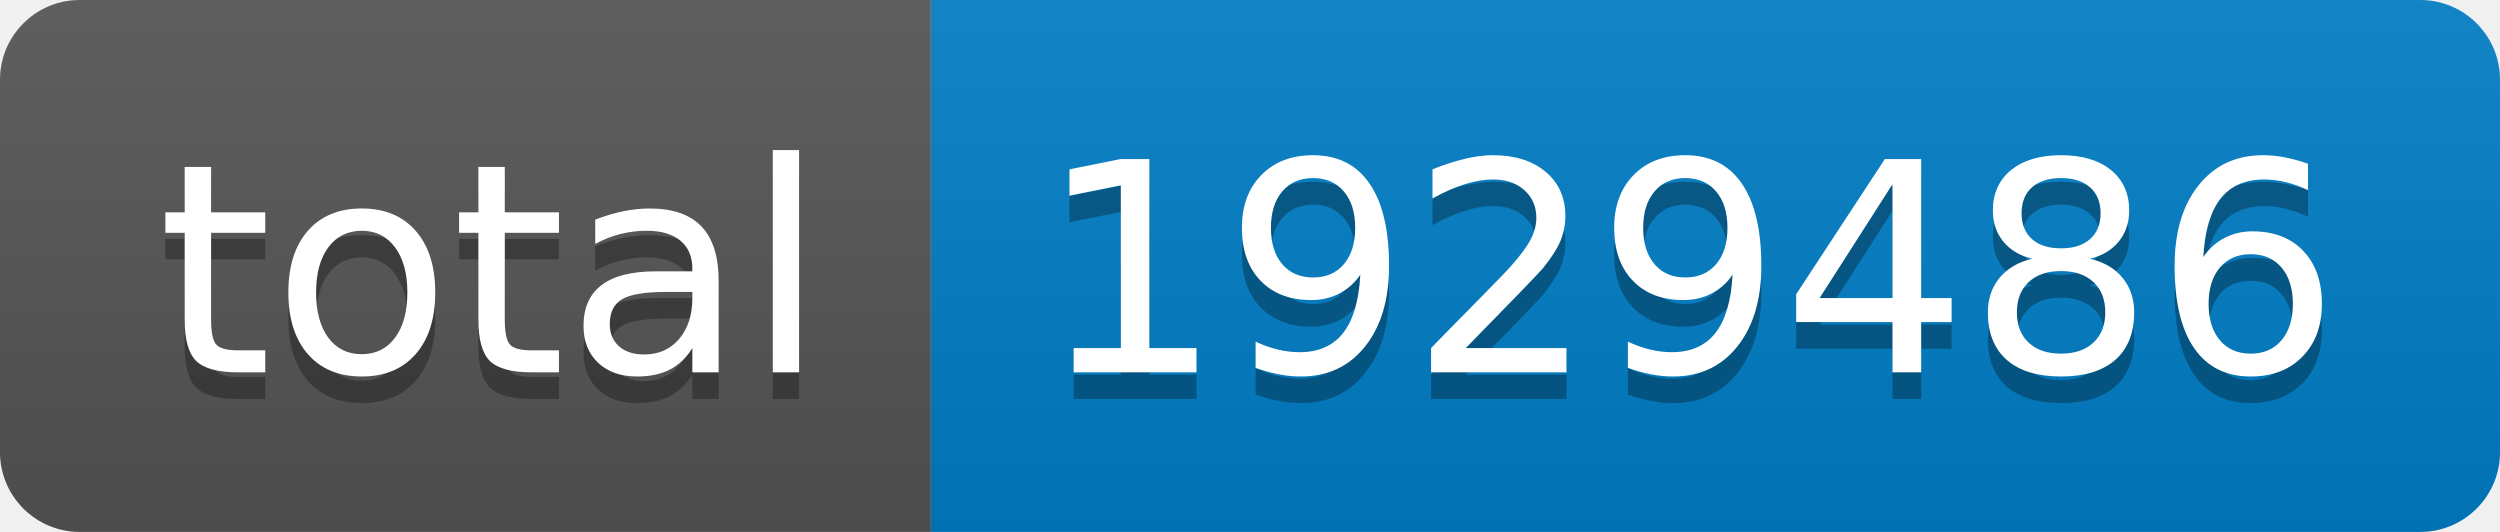
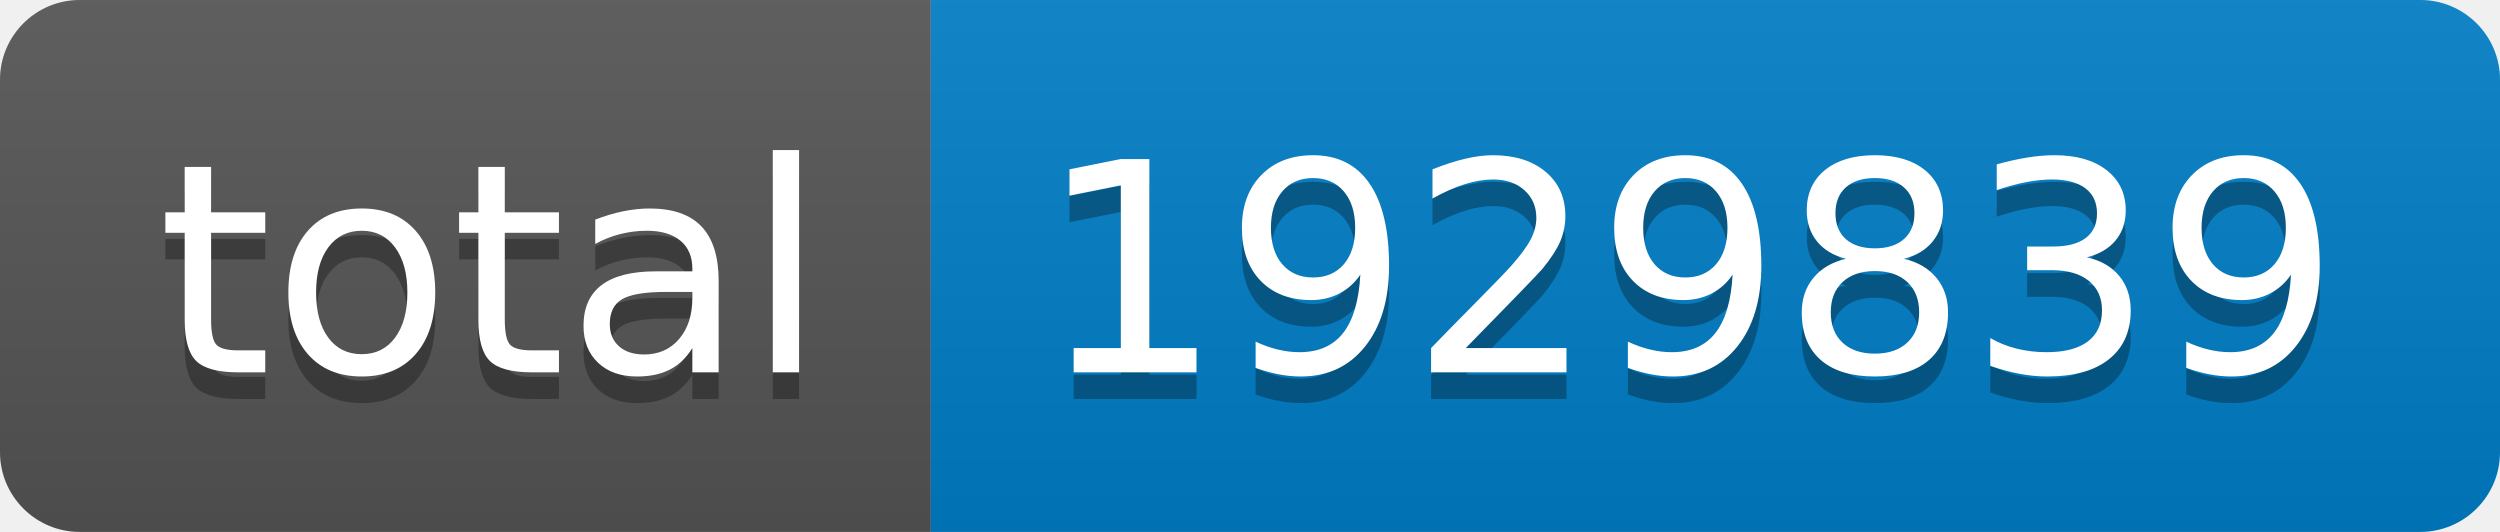
- <svg xmlns="http://www.w3.org/2000/svg" width="94" height="20" role="img" aria-label="total: 1929486">
+ <svg xmlns="http://www.w3.org/2000/svg" width="94" height="20" role="img" aria-label="total: 1929839">
  <linearGradient id="s" x2="0" y2="100%">
    <stop offset="0" stop-color="#bbb" stop-opacity=".1" />
    <stop offset="1" stop-opacity=".1" />
  </linearGradient>
  <clipPath id="r">
    <rect width="94" height="20" rx="3" fill="#fff" />
  </clipPath>
  <g clip-path="url(#r)">
    <rect width="35" height="20" fill="#555" />
    <rect x="35" width="59" height="20" fill="#007ec6" />
    <rect width="94" height="20" fill="url(#s)" />
  </g>
  <g fill="#fff" text-anchor="middle" font-family="Verdana,Geneva,DejaVu Sans,sans-serif" text-rendering="geometricPrecision" font-size="110">
    <text aria-hidden="true" x="185" y="150" fill="#010101" fill-opacity=".3" transform="scale(.1)" textLength="250">total</text>
    <text x="185" y="140" transform="scale(.1)" fill="#fff" textLength="250">total</text>
-     <text aria-hidden="true" x="635" y="150" fill="#010101" fill-opacity=".3" transform="scale(.1)" textLength="490">1929486</text>
-     <text x="635" y="140" transform="scale(.1)" fill="#fff" textLength="490">1929486</text>
+     <text aria-hidden="true" x="635" y="150" fill="#010101" fill-opacity=".3" transform="scale(.1)" textLength="490">1929839</text>
+     <text x="635" y="140" transform="scale(.1)" fill="#fff" textLength="490">1929839</text>
  </g>
</svg>
